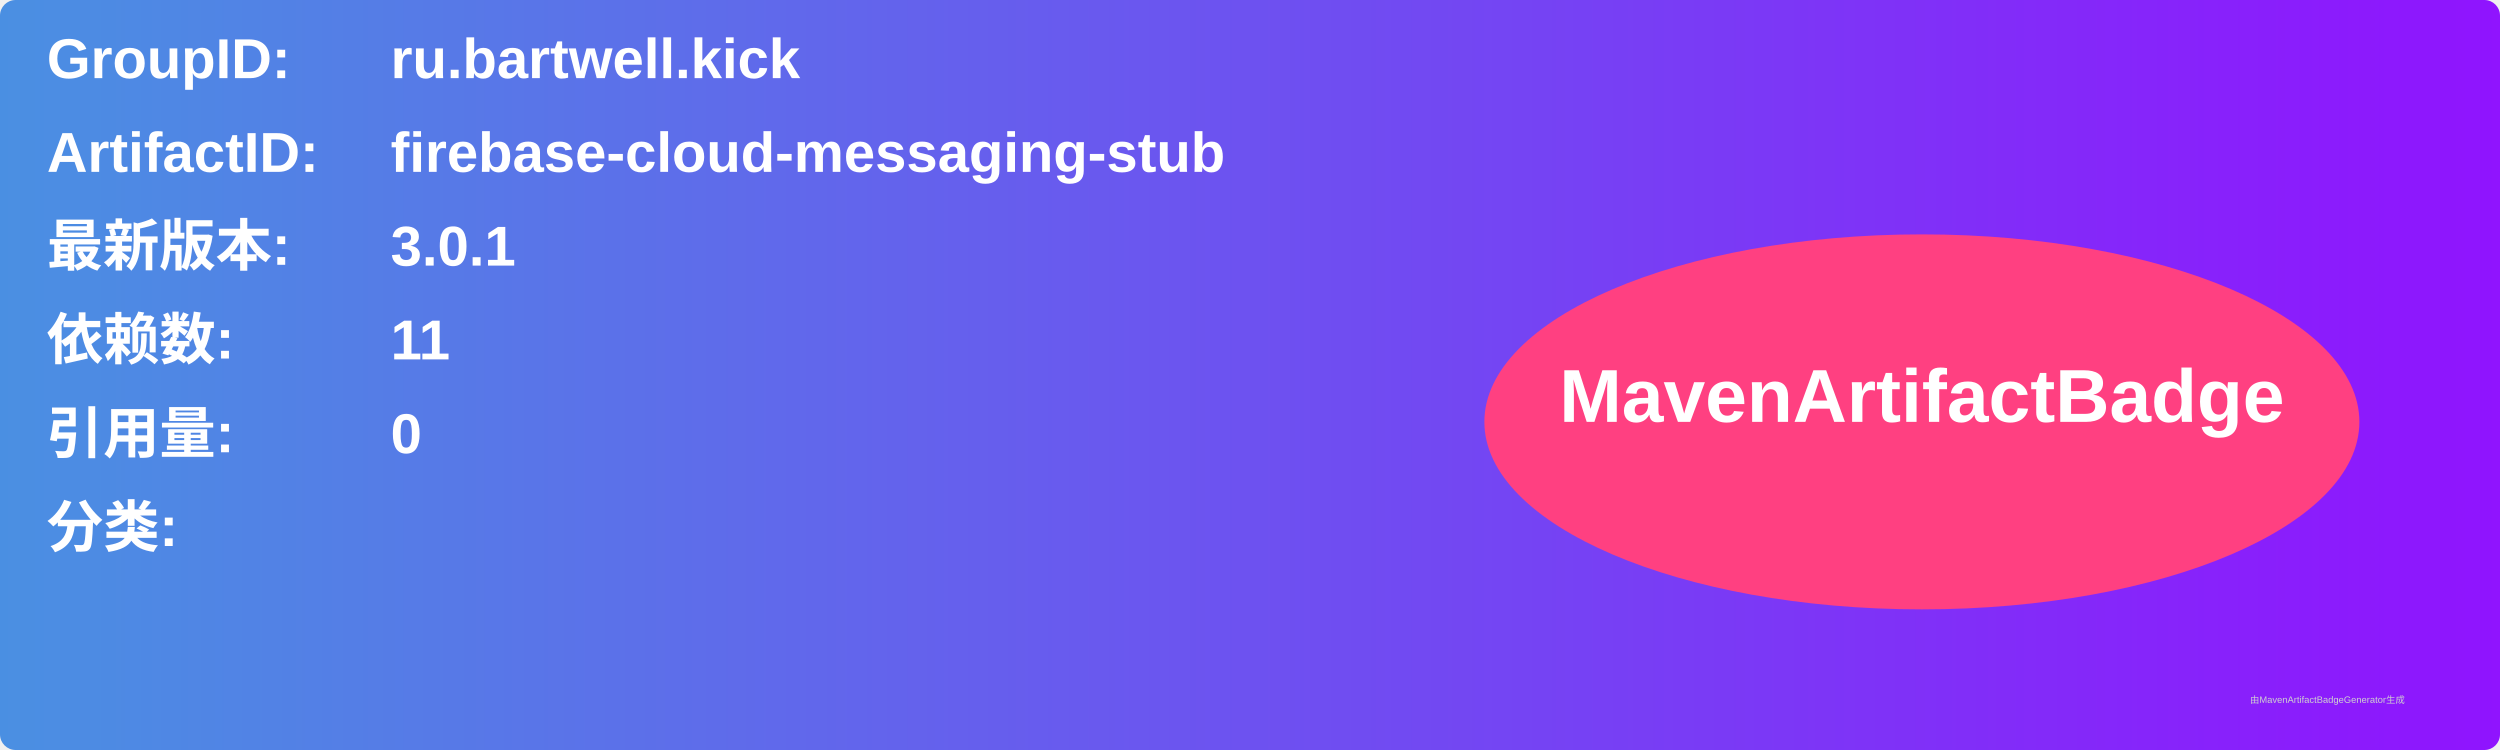
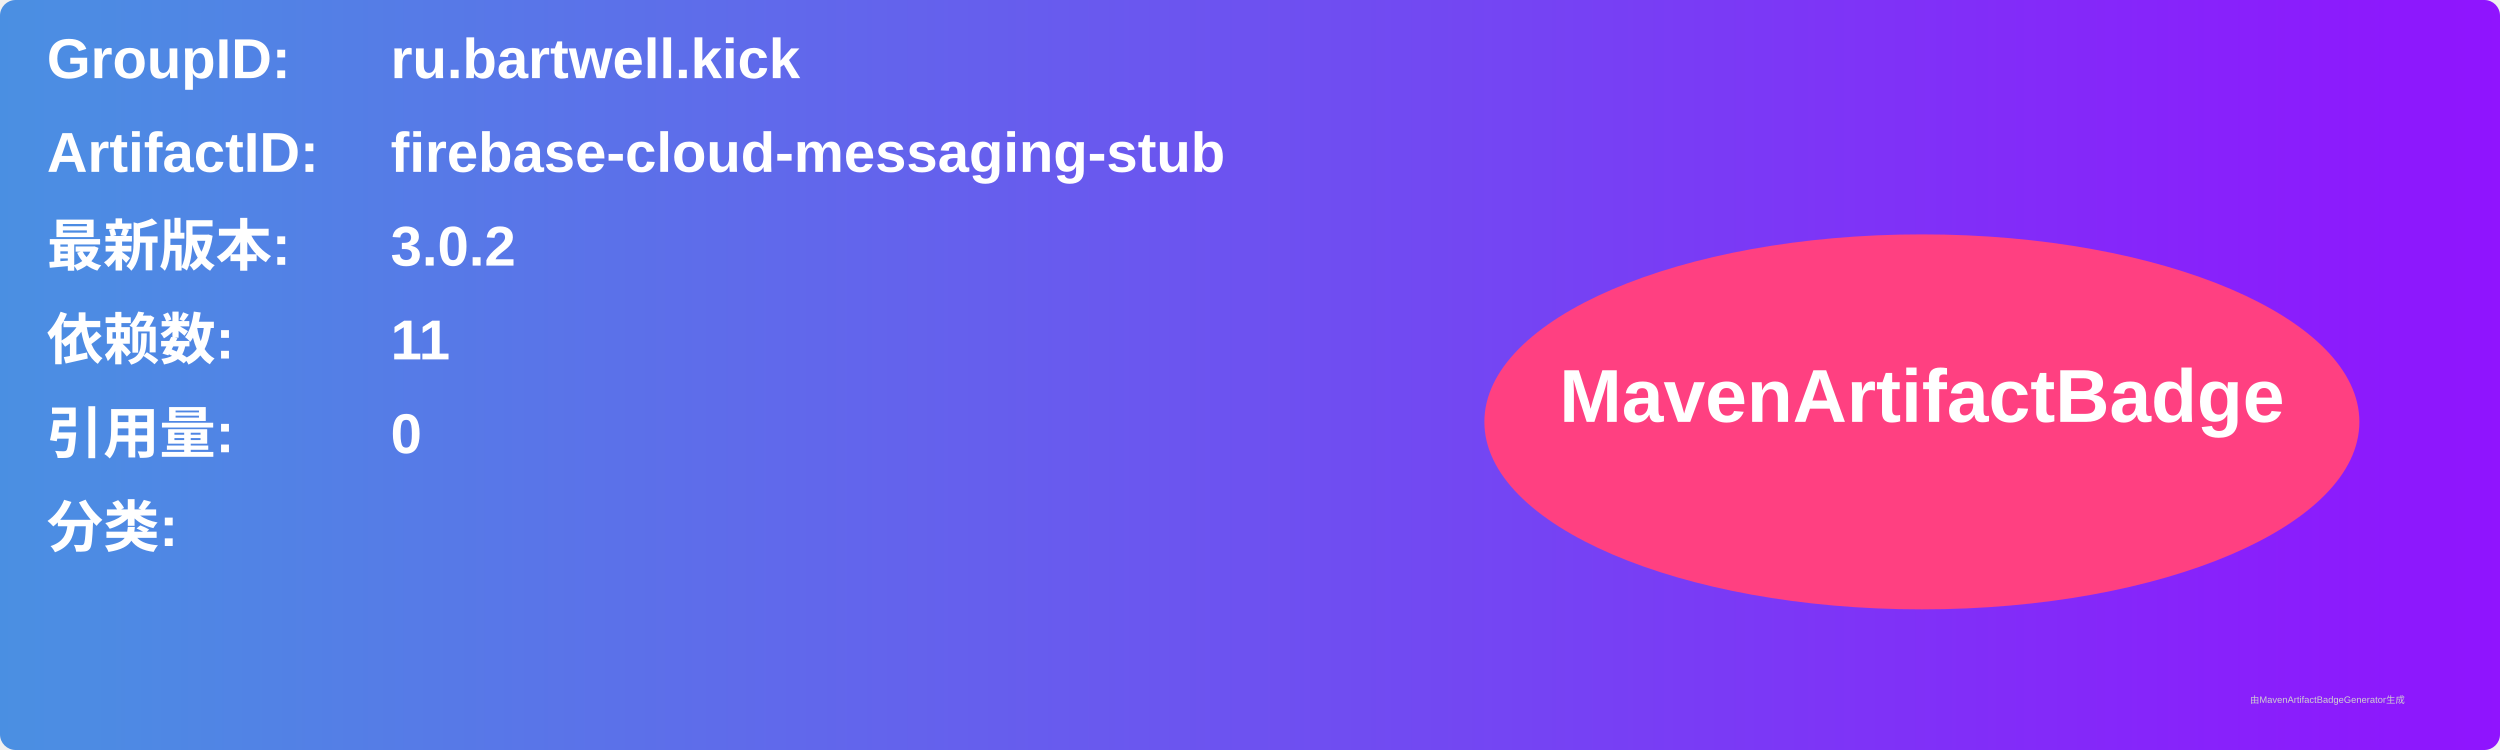
<svg xmlns="http://www.w3.org/2000/svg" width="800" height="240" viewBox="0 0 800 240">
  <linearGradient id="grad" x1="0%" y1="0%" x2="100%" y2="0%">
    <stop offset="0%" stop-color="#4a90e2" />
    <stop offset="100%" stop-color="#9013fe" />
  </linearGradient>
  <rect width="100%" height="100%" rx="5" ry="5" fill="url(#grad)" />
  <g transform="translate(15, 15)">
    <text x="0" y="10" font-family="Arial" font-size="18" fill="white" font-weight="bold" width="260">GroupID:</text>
    <text x="110" y="10" font-family="Arial" font-size="18" fill="white" font-weight="bold" width="460">ru.bartwell.kick</text>
    <text x="0" y="40" font-family="Arial" font-size="18" fill="white" font-weight="bold" width="260">ArtifactID:</text>
    <text x="110" y="40" font-family="Arial" font-size="18" fill="white" font-weight="bold" width="460">firebase-cloud-messaging-stub</text>
    <text x="0" y="70" font-family="Arial" font-size="18" fill="white" font-weight="bold">最新版本:</text>
    <text x="110" y="70" font-family="Arial" font-size="18" fill="white" font-weight="bold">
-       <tspan font-weight="bold">3.0.1</tspan>
+       <tspan font-weight="bold">3.0.2</tspan>
    </text>
    <text x="0" y="100" font-family="Arial" font-size="18" fill="white" font-weight="bold">依赖数: </text>
    <text x="110" y="100" font-family="Arial" font-size="18" fill="white">
      <tspan font-weight="bold">11</tspan>
    </text>
    <text x="0" y="130" font-family="Arial" font-size="18" fill="white" font-weight="bold">引用量: </text>
    <text x="110" y="130" font-family="Arial" font-size="18" fill="white">
      <tspan font-weight="bold">0</tspan>
    </text>
    <text x="0" y="160" font-family="Arial" font-size="18" fill="white" font-weight="bold">分类:</text>
    <text x="10" y="190" font-family="Arial" font-size="10" fill="white">
      <tspan font-weight="bold" />
    </text>
    <ellipse cx="600" cy="120" rx="140" ry="60" fill="#ff4081" />
    <text x="600" y="120" text-anchor="middle" font-family="Arial" font-size="24" fill="white" font-weight="bold">MavenArtifactBadge</text>
  </g>
  <text x="720" y="225" font-family="Arial" font-size="3" fill="#d0d0d0">由MavenArtifactBadgeGenerator生成</text>
</svg>
